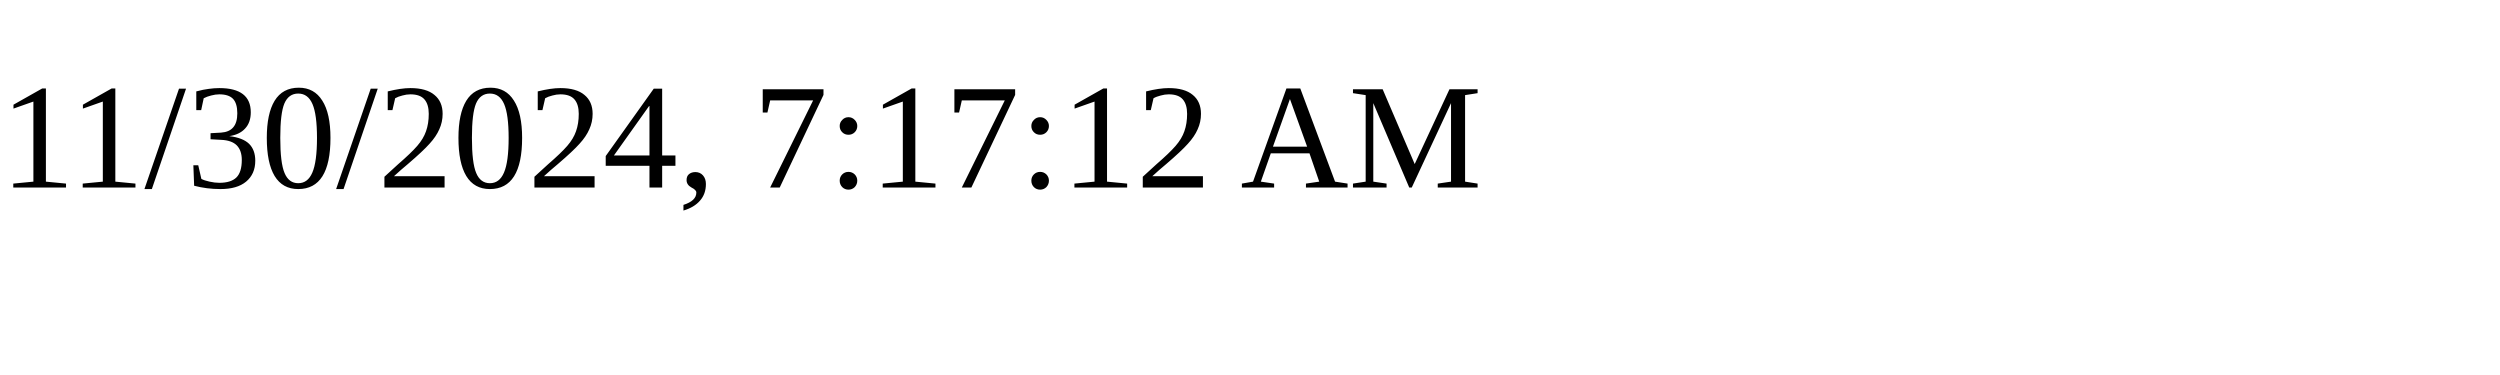
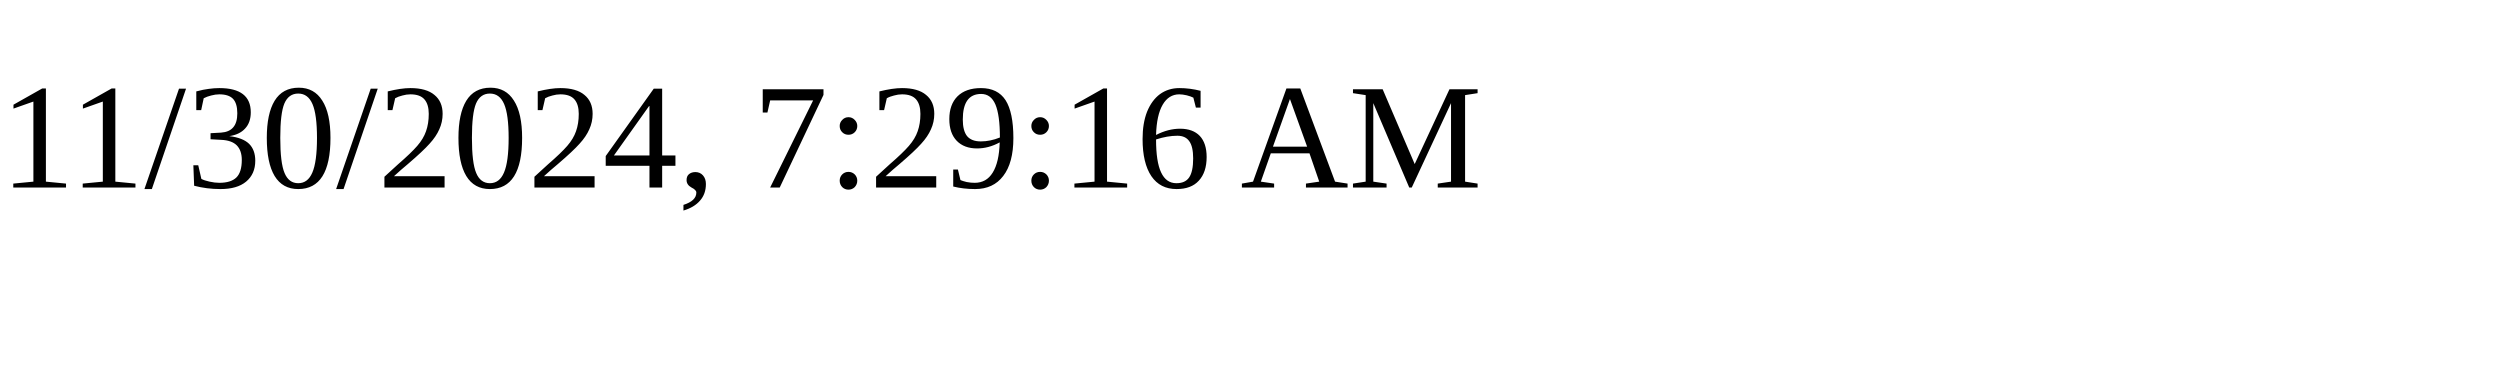
<svg xmlns="http://www.w3.org/2000/svg" height="30" width="200">
-   <text x="0" y="15">11/30/2024, 7:17:12 AM</text>
+   <text x="0" y="15">11/30/2024, 7:29:16 AM</text>
</svg>
